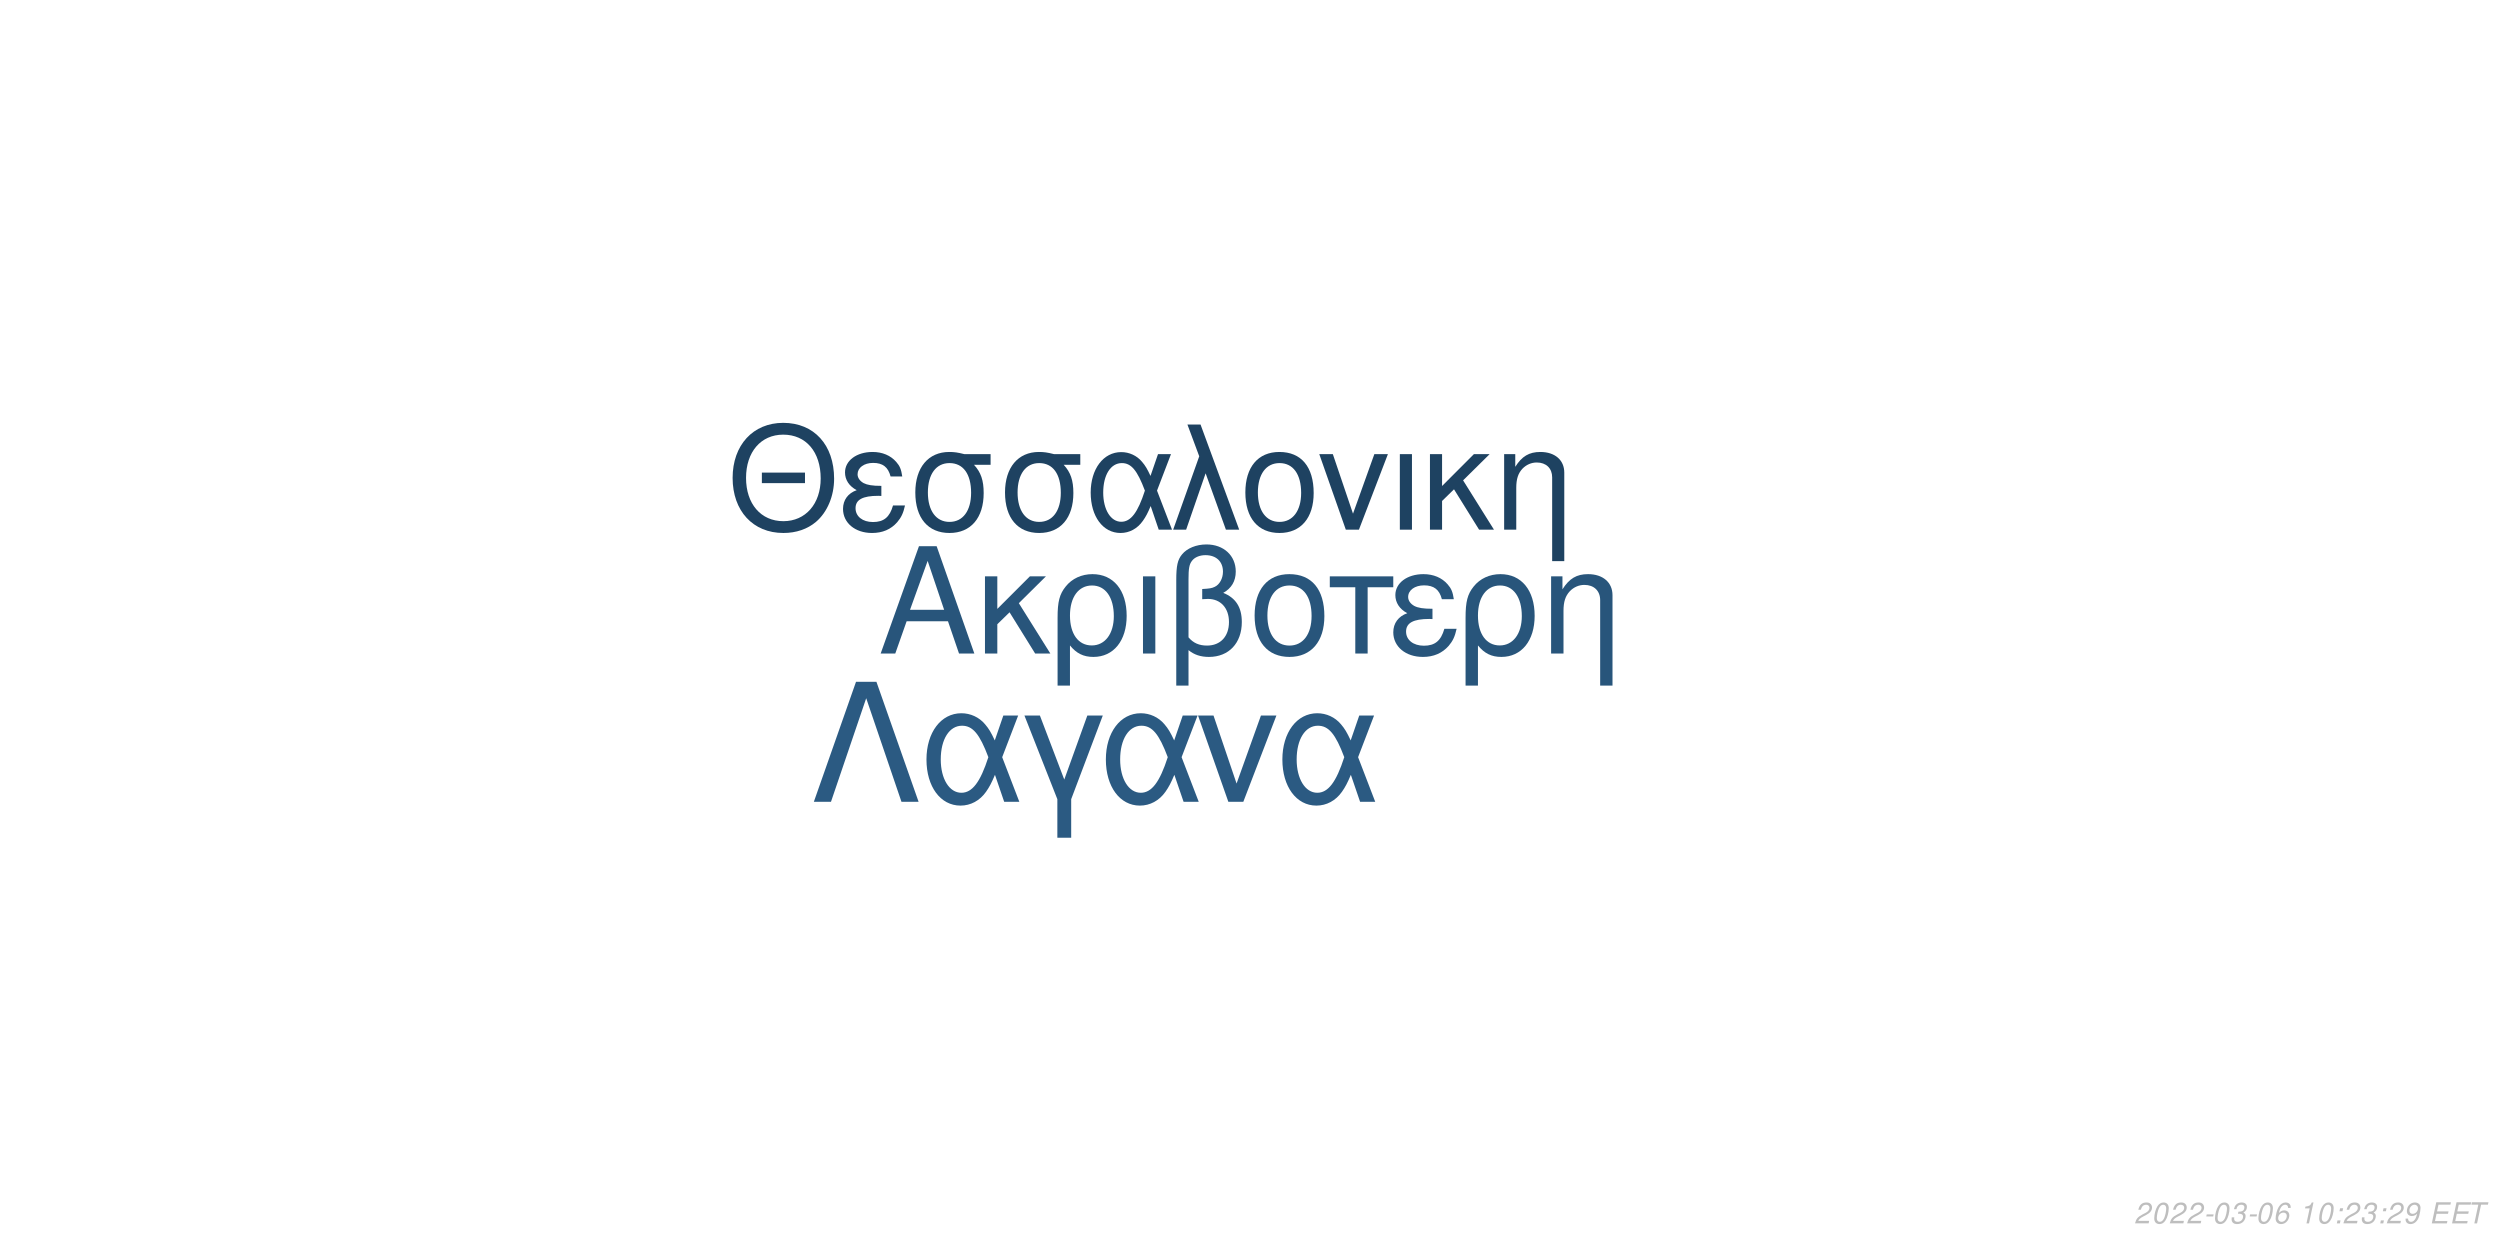
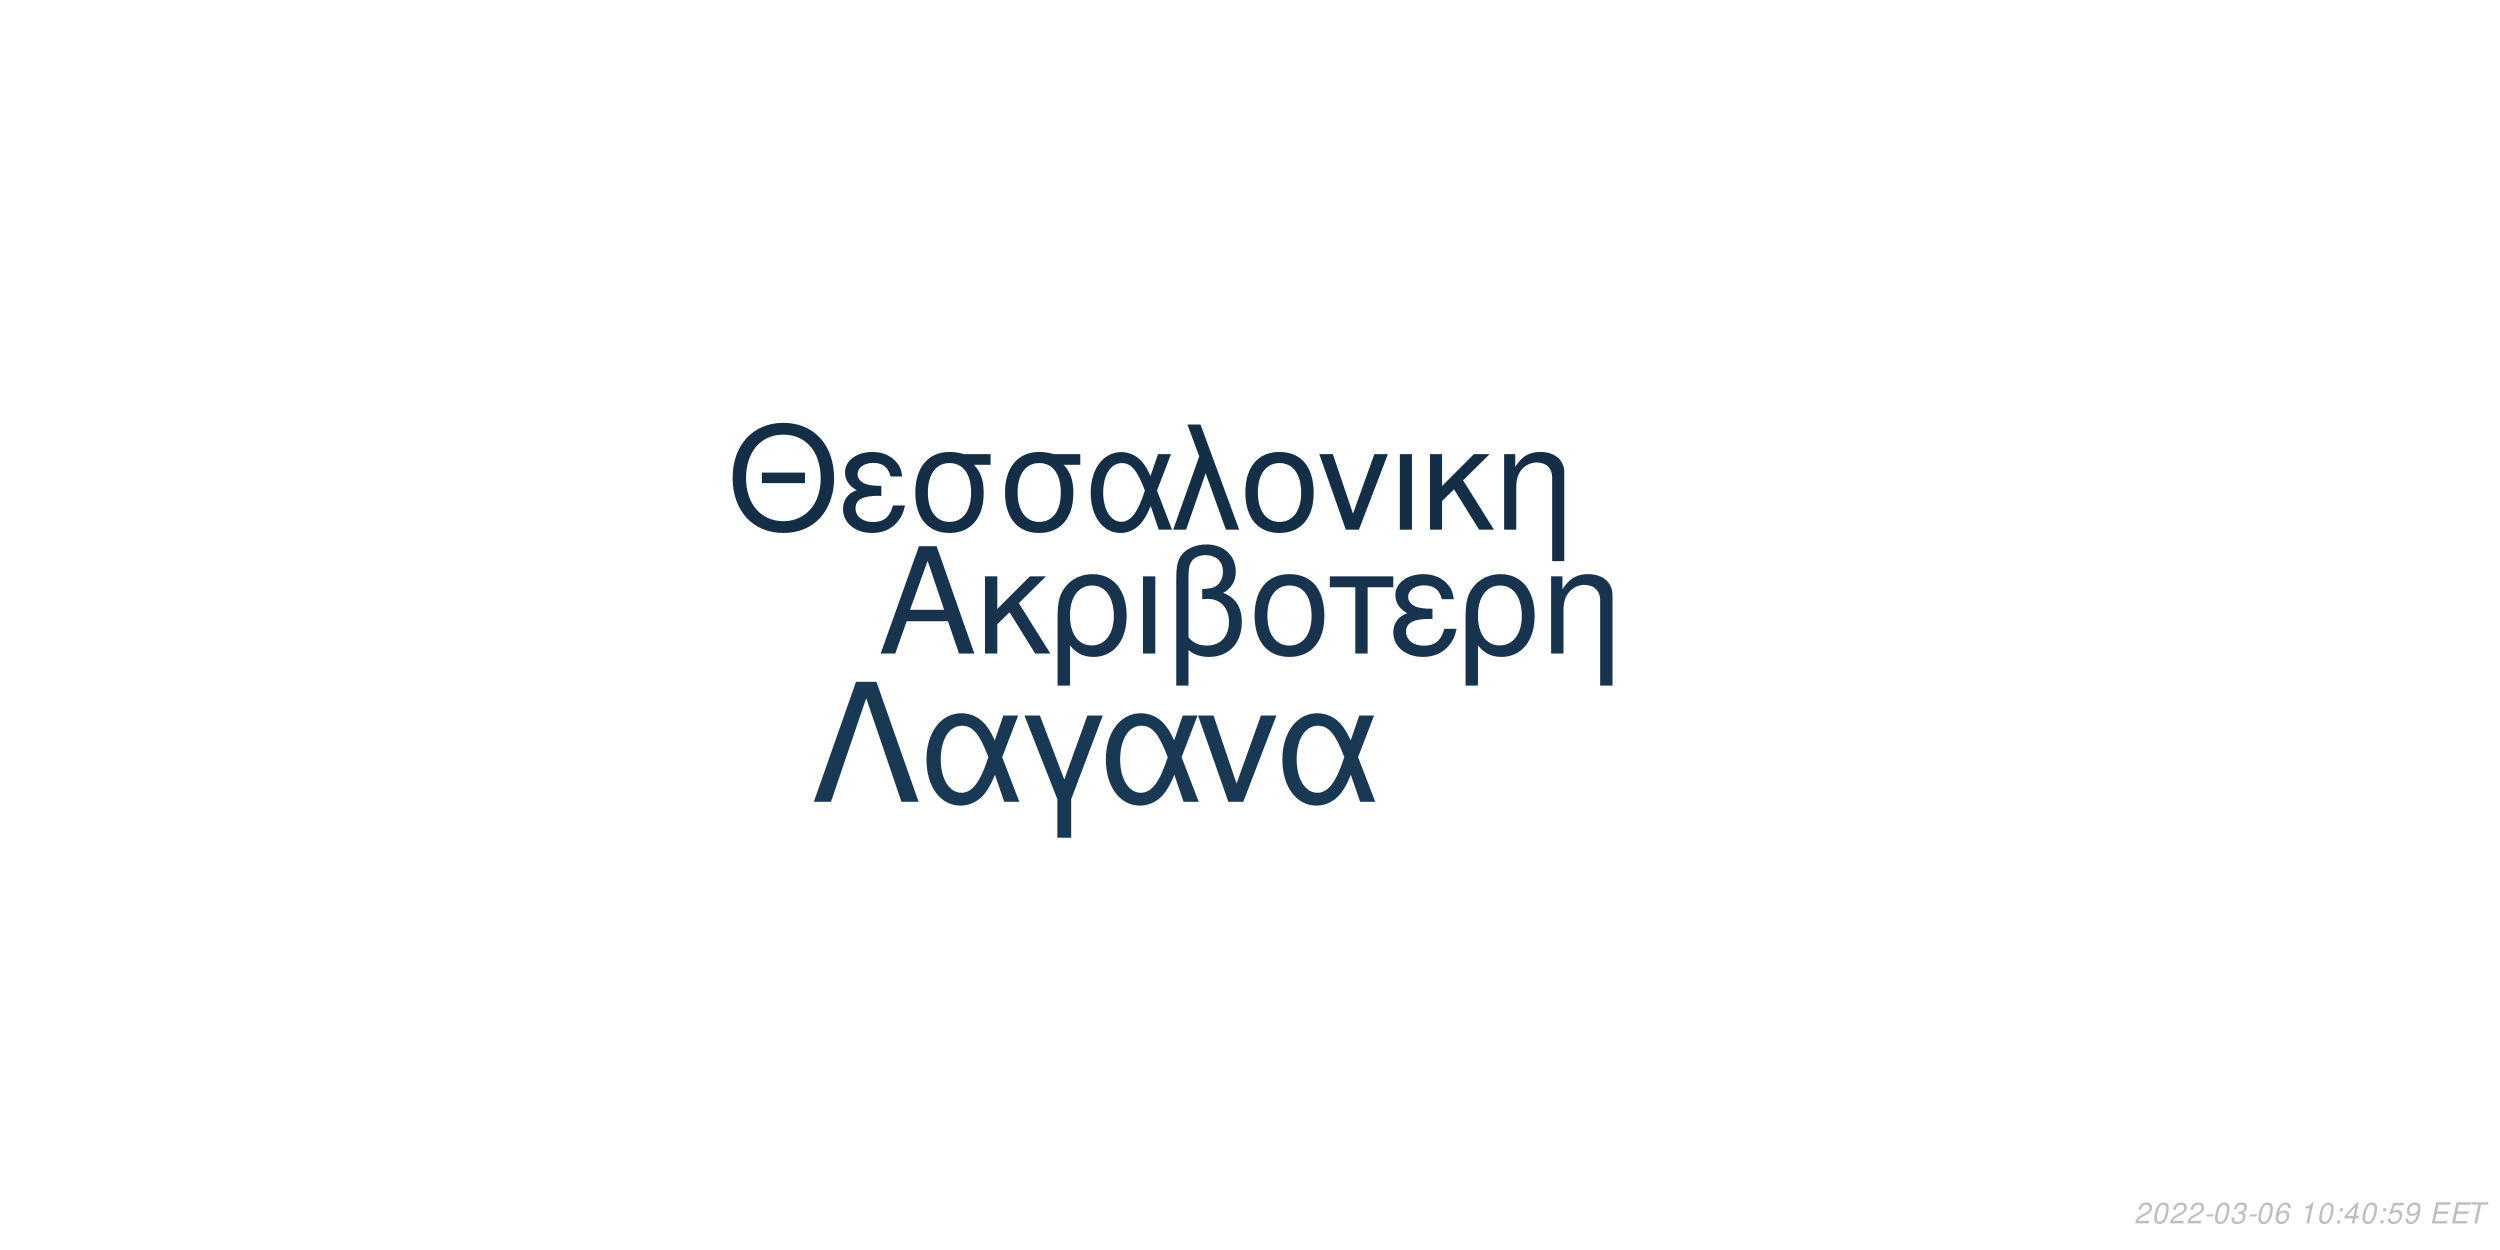
<svg xmlns="http://www.w3.org/2000/svg" xmlns:xlink="http://www.w3.org/1999/xlink" width="864pt" height="432pt" viewBox="0 0 864 432" version="1.1">
  <defs>
    <g>
      <symbol overflow="visible" id="glyph0-0">
        <path style="stroke:none;" d="" />
      </symbol>
      <symbol overflow="visible" id="glyph0-1">
        <path style="stroke:none;" d="M 24.125 -11.141 L 27.938 0 L 33.234 0 L 20.203 -37.094 L 14.094 -37.094 L 0.859 0 L 5.906 0 L 9.828 -11.141 Z M 22.797 -15.109 L 11 -15.109 L 17.094 -32.016 Z M 22.797 -15.109 " />
      </symbol>
      <symbol overflow="visible" id="glyph0-2">
        <path style="stroke:none;" d="M 7.172 -15.422 L 7.172 -26.672 L 2.906 -26.672 L 2.906 0 L 7.172 0 L 7.172 -10.125 L 11.406 -14.25 L 20.25 0 L 25.5 0 L 14.609 -17.406 L 23.969 -26.672 L 18.422 -26.672 Z M 7.172 -15.422 " />
      </symbol>
      <symbol overflow="visible" id="glyph0-3">
        <path style="stroke:none;" d="M 3 11.094 L 7.281 11.094 L 7.281 -2.797 C 9.516 -0.047 11.953 1.172 15.375 1.172 C 22.344 1.172 26.875 -4.422 26.875 -13.031 C 26.875 -21.891 22.297 -27.438 15.062 -27.438 C 11.297 -27.438 7.984 -25.906 5.797 -23.156 C 3.672 -20.516 3 -17.969 3 -12.359 Z M 14.906 -23.516 C 19.547 -23.516 22.438 -19.438 22.438 -12.922 C 22.438 -6.812 19.391 -2.797 14.812 -2.797 C 10.172 -2.797 7.281 -6.766 7.281 -13.125 C 7.281 -19.484 10.234 -23.516 14.906 -23.516 Z M 14.906 -23.516 " />
      </symbol>
      <symbol overflow="visible" id="glyph0-4">
        <path style="stroke:none;" d="M 3.516 0 L 7.781 0 L 7.781 -26.672 L 3.516 -26.672 Z M 3.516 0 " />
      </symbol>
      <symbol overflow="visible" id="glyph0-5">
        <path style="stroke:none;" d="M 4.016 11.094 L 8.25 11.094 L 8.25 -1.172 C 10.172 0.406 12.422 1.172 15.312 1.172 C 22.188 1.172 26.672 -3.609 26.672 -10.891 C 26.672 -15.984 24.578 -19.234 20.25 -20.969 C 23.109 -22.547 24.578 -25.031 24.578 -28.344 C 24.578 -33.844 20.406 -37.703 14.453 -37.703 C 10.938 -37.703 7.734 -36.391 6 -34.25 C 4.484 -32.422 4.016 -30.328 4.016 -25.391 Z M 8.25 -25.656 C 8.25 -29.359 8.5 -30.844 9.469 -32.062 C 10.375 -33.281 12.156 -34 14.094 -34 C 17.812 -34 20.156 -31.812 20.156 -28.297 C 20.156 -25.953 18.984 -23.812 17.297 -23.047 C 16.281 -22.547 15.469 -22.438 12.984 -22.297 L 12.984 -18.781 C 13.734 -18.828 14.344 -18.875 14.969 -18.875 C 19.344 -18.875 22.234 -15.719 22.234 -10.891 C 22.234 -5.906 19.281 -2.75 14.656 -2.75 C 11.953 -2.75 9.922 -3.609 8.25 -5.594 Z M 8.25 -25.656 " />
      </symbol>
      <symbol overflow="visible" id="glyph0-6">
        <path style="stroke:none;" d="M 14.094 -27.438 C 6.562 -27.438 2.094 -22.094 2.094 -13.125 C 2.094 -4.125 6.562 1.172 14.141 1.172 C 21.672 1.172 26.203 -4.172 26.203 -12.922 C 26.203 -22.188 21.828 -27.438 14.094 -27.438 Z M 14.141 -23.516 C 18.938 -23.516 21.781 -19.594 21.781 -12.984 C 21.781 -6.672 18.828 -2.75 14.141 -2.75 C 9.422 -2.75 6.516 -6.672 6.516 -13.125 C 6.516 -19.594 9.422 -23.516 14.141 -23.516 Z M 14.141 -23.516 " />
      </symbol>
      <symbol overflow="visible" id="glyph0-7">
        <path style="stroke:none;" d="M 7.891 0 L 12.156 0 L 12.156 -22.906 L 21.016 -22.906 L 21.016 -26.672 L -0.922 -26.672 L -0.922 -22.906 L 7.891 -22.906 Z M 7.891 0 " />
      </symbol>
      <symbol overflow="visible" id="glyph0-8">
        <path style="stroke:none;" d="M 14.562 -15.469 C 11.344 -15.469 9.562 -15.781 8.297 -16.438 C 6.922 -17.203 6.156 -18.328 6.156 -19.547 C 6.156 -21.891 8.453 -23.562 11.656 -23.562 C 15.062 -23.562 16.953 -22.094 17.812 -18.781 L 21.938 -18.781 C 21.578 -21.266 21.062 -22.5 19.797 -23.922 C 17.812 -26.203 14.906 -27.438 11.453 -27.438 C 5.797 -27.438 1.734 -24.375 1.734 -20.203 C 1.734 -17.609 3.156 -15.375 5.859 -13.938 C 2.797 -12.875 1.016 -10.484 1.016 -7.328 C 1.016 -2.391 5.297 1.172 11.25 1.172 C 14.969 1.172 17.906 -0.109 20.156 -2.641 C 21.578 -4.328 22.297 -5.797 22.906 -8.547 L 18.672 -8.547 C 17.5 -4.422 15.422 -2.703 11.609 -2.703 C 7.938 -2.703 5.438 -4.688 5.438 -7.578 C 5.438 -10.578 7.938 -11.953 13.484 -11.953 C 13.641 -11.953 14.094 -11.953 14.562 -11.906 Z M 14.562 -15.469 " />
      </symbol>
      <symbol overflow="visible" id="glyph0-9">
        <path style="stroke:none;" d="M 3.562 -26.672 L 3.562 0 L 7.844 0 L 7.844 -14.703 C 7.844 -17.906 8.5 -19.891 10.031 -21.531 C 11.406 -22.953 13.188 -23.719 15.062 -23.719 C 18.375 -23.719 20.516 -21.672 20.516 -18.469 L 20.516 11.094 L 24.781 11.094 L 24.781 -20.156 C 24.781 -24.578 21.469 -27.438 16.328 -27.438 C 12.359 -27.438 9.828 -25.906 7.484 -22.188 L 7.484 -26.672 Z M 3.562 -26.672 " />
      </symbol>
      <symbol overflow="visible" id="glyph1-0">
        <path style="stroke:none;" d="" />
      </symbol>
      <symbol overflow="visible" id="glyph1-1">
        <path style="stroke:none;" d="M 26.859 -19.734 L 11.953 -19.734 L 11.953 -16.094 L 26.859 -16.094 Z M 19.328 -36.922 C 8.922 -36.922 1.844 -29.25 1.844 -17.891 C 1.844 -6.484 8.875 1.141 19.391 1.141 C 23.812 1.141 27.703 -0.203 30.641 -2.688 C 34.578 -6.031 36.922 -11.656 36.922 -17.594 C 36.922 -29.297 30 -36.922 19.328 -36.922 Z M 19.328 -32.844 C 27.203 -32.844 32.281 -26.906 32.281 -17.688 C 32.281 -8.922 27.062 -2.938 19.391 -2.938 C 11.609 -2.938 6.484 -8.922 6.484 -17.891 C 6.484 -26.859 11.609 -32.844 19.328 -32.844 Z M 19.328 -32.844 " />
      </symbol>
      <symbol overflow="visible" id="glyph1-2">
        <path style="stroke:none;" d="M 14.25 -15.141 C 11.109 -15.141 9.375 -15.453 8.125 -16.094 C 6.781 -16.844 6.031 -17.938 6.031 -19.141 C 6.031 -21.422 8.266 -23.078 11.406 -23.078 C 14.75 -23.078 16.594 -21.625 17.438 -18.391 L 21.469 -18.391 C 21.125 -20.828 20.625 -22.031 19.391 -23.422 C 17.438 -25.656 14.594 -26.859 11.219 -26.859 C 5.688 -26.859 1.688 -23.875 1.688 -19.781 C 1.688 -17.234 3.094 -15.047 5.734 -13.656 C 2.734 -12.609 1 -10.266 1 -7.172 C 1 -2.344 5.188 1.141 11.016 1.141 C 14.656 1.141 17.547 -0.094 19.734 -2.594 C 21.125 -4.234 21.828 -5.688 22.422 -8.375 L 18.281 -8.375 C 17.141 -4.328 15.094 -2.641 11.359 -2.641 C 7.766 -2.641 5.328 -4.578 5.328 -7.422 C 5.328 -10.359 7.766 -11.703 13.203 -11.703 C 13.359 -11.703 13.797 -11.703 14.25 -11.656 Z M 14.25 -15.141 " />
      </symbol>
      <symbol overflow="visible" id="glyph1-3">
        <path style="stroke:none;" d="M 29 -26.109 L 19.938 -26.109 C 17.594 -26.703 16.438 -26.859 14.703 -26.859 C 7.469 -26.859 2.984 -21.469 2.984 -12.859 C 2.984 -4.031 7.375 1.141 14.797 1.141 C 22.172 1.141 26.609 -4.078 26.609 -12.656 C 26.609 -17.047 25.656 -19.828 23.266 -22.422 L 29 -22.422 Z M 14.797 -23.016 C 19.531 -23.016 22.266 -19.234 22.266 -12.75 C 22.266 -6.531 19.438 -2.688 14.797 -2.688 C 10.172 -2.688 7.328 -6.531 7.328 -12.859 C 7.328 -19.188 10.172 -23.016 14.797 -23.016 Z M 14.797 -23.016 " />
      </symbol>
      <symbol overflow="visible" id="glyph1-4">
        <path style="stroke:none;" d="M 29.344 -26.109 L 24.859 -26.109 L 22.266 -18.578 C 21.125 -21.031 20.484 -22.125 19.328 -23.469 C 17.547 -25.609 14.906 -26.812 12.156 -26.812 C 5.984 -26.812 1.594 -20.984 1.594 -12.812 C 1.594 -4.578 5.828 1.141 11.906 1.141 C 14.953 1.141 17.734 -0.344 19.625 -3.047 C 20.672 -4.531 21.281 -5.688 22.328 -8.172 L 25.109 0 L 29.703 0 L 24.516 -13.5 Z M 20.328 -13.5 C 17.891 -5.922 15.453 -2.734 12.156 -2.734 C 8.516 -2.734 5.922 -6.922 5.922 -12.812 C 5.922 -18.938 8.516 -23.016 12.359 -23.016 C 15.594 -23.016 17.688 -20.531 20.328 -13.5 Z M 20.328 -13.5 " />
      </symbol>
      <symbol overflow="visible" id="glyph1-5">
        <path style="stroke:none;" d="M 1.094 0 L 5.578 0 L 12.312 -19.484 L 19.328 0 L 23.922 0 L 10.562 -36.328 L 6.031 -36.328 L 10.109 -25.359 Z M 1.094 0 " />
      </symbol>
      <symbol overflow="visible" id="glyph1-6">
        <path style="stroke:none;" d="M 13.797 -26.859 C 6.422 -26.859 2.047 -21.625 2.047 -12.859 C 2.047 -4.031 6.422 1.141 13.859 1.141 C 21.234 1.141 25.656 -4.078 25.656 -12.656 C 25.656 -21.719 21.375 -26.859 13.797 -26.859 Z M 13.859 -23.016 C 18.531 -23.016 21.328 -19.188 21.328 -12.703 C 21.328 -6.531 18.438 -2.688 13.859 -2.688 C 9.219 -2.688 6.375 -6.531 6.375 -12.859 C 6.375 -19.188 9.219 -23.016 13.859 -23.016 Z M 13.859 -23.016 " />
      </symbol>
      <symbol overflow="visible" id="glyph1-7">
        <path style="stroke:none;" d="M 14.297 0 L 24.312 -26.109 L 19.625 -26.109 L 12.25 -5.531 L 5.281 -26.109 L 0.594 -26.109 L 9.766 0 Z M 14.297 0 " />
      </symbol>
      <symbol overflow="visible" id="glyph1-8">
        <path style="stroke:none;" d="M 3.438 0 L 7.625 0 L 7.625 -26.109 L 3.438 -26.109 Z M 3.438 0 " />
      </symbol>
      <symbol overflow="visible" id="glyph1-9">
        <path style="stroke:none;" d="M 7.031 -15.094 L 7.031 -26.109 L 2.844 -26.109 L 2.844 0 L 7.031 0 L 7.031 -9.922 L 11.156 -13.953 L 19.828 0 L 24.969 0 L 14.297 -17.047 L 23.469 -26.109 L 18.031 -26.109 Z M 7.031 -15.094 " />
      </symbol>
      <symbol overflow="visible" id="glyph1-10">
        <path style="stroke:none;" d="M 3.484 -26.109 L 3.484 0 L 7.672 0 L 7.672 -14.406 C 7.672 -17.547 8.328 -19.484 9.812 -21.078 C 11.156 -22.469 12.906 -23.219 14.75 -23.219 C 17.984 -23.219 20.078 -21.234 20.078 -18.094 L 20.078 10.859 L 24.266 10.859 L 24.266 -19.734 C 24.266 -24.062 21.031 -26.859 16 -26.859 C 12.109 -26.859 9.609 -25.359 7.328 -21.719 L 7.328 -26.109 Z M 3.484 -26.109 " />
      </symbol>
      <symbol overflow="visible" id="glyph2-0">
        <path style="stroke:none;" d="" />
      </symbol>
      <symbol overflow="visible" id="glyph2-1">
        <path style="stroke:none;" d="M 22.531 -41.484 L 15.484 -41.484 L 0.906 0 L 6.828 0 L 19 -35.797 L 31.188 0 L 37.109 0 Z M 22.531 -41.484 " />
      </symbol>
      <symbol overflow="visible" id="glyph2-2">
        <path style="stroke:none;" d="M 33.516 -29.812 L 28.391 -29.812 L 25.438 -21.219 C 24.125 -24.016 23.391 -25.266 22.078 -26.797 C 20.031 -29.25 17.016 -30.609 13.891 -30.609 C 6.828 -30.609 1.828 -23.953 1.828 -14.625 C 1.828 -5.234 6.656 1.312 13.594 1.312 C 17.078 1.312 20.266 -0.391 22.422 -3.469 C 23.609 -5.172 24.297 -6.484 25.5 -9.328 L 28.688 0 L 33.922 0 L 28 -15.422 Z M 23.219 -15.422 C 20.422 -6.766 17.641 -3.125 13.891 -3.125 C 9.734 -3.125 6.766 -7.906 6.766 -14.625 C 6.766 -21.625 9.734 -26.297 14.109 -26.297 C 17.812 -26.297 20.203 -23.453 23.219 -15.422 Z M 23.219 -15.422 " />
      </symbol>
      <symbol overflow="visible" id="glyph2-3">
        <path style="stroke:none;" d="M 12.062 12.406 L 16.844 12.406 L 16.844 -0.906 L 27.766 -29.812 L 22.422 -29.812 L 14.453 -7.688 L 6.031 -29.812 L 0.688 -29.812 L 12.062 -0.906 Z M 12.062 12.406 " />
      </symbol>
      <symbol overflow="visible" id="glyph2-4">
        <path style="stroke:none;" d="M 16.328 0 L 27.766 -29.812 L 22.422 -29.812 L 14 -6.312 L 6.031 -29.812 L 0.688 -29.812 L 11.156 0 Z M 16.328 0 " />
      </symbol>
      <symbol overflow="visible" id="glyph3-0">
        <path style="stroke:none;" d="" />
      </symbol>
      <symbol overflow="visible" id="glyph3-1">
        <path style="stroke:none;" d="M 5.234 -0.875 L 1.469 -0.875 C 1.641 -1.375 2.203 -1.891 3.109 -2.344 L 4.234 -2.938 C 5.562 -3.625 6.219 -4.469 6.219 -5.484 C 6.219 -5.938 6.062 -6.359 5.797 -6.656 C 5.469 -7.047 4.984 -7.234 4.312 -7.234 C 2.766 -7.234 1.891 -6.453 1.484 -4.734 L 2.375 -4.734 C 2.484 -5.188 2.609 -5.484 2.797 -5.75 C 3.094 -6.203 3.609 -6.453 4.188 -6.453 C 4.891 -6.453 5.344 -6.031 5.344 -5.375 C 5.344 -4.703 4.859 -4.094 4.016 -3.656 L 2.984 -3.125 C 1.234 -2.188 0.797 -1.656 0.344 -0.016 L 5.047 -0.016 Z M 5.234 -0.875 " />
      </symbol>
      <symbol overflow="visible" id="glyph3-2">
        <path style="stroke:none;" d="M 4.203 -7.234 C 3.375 -7.234 2.688 -6.812 2.125 -5.984 C 1.484 -5.047 0.984 -3.188 0.984 -1.734 C 0.984 -1.109 1.172 -0.562 1.484 -0.266 C 1.797 0.047 2.281 0.234 2.766 0.234 C 3.625 0.234 4.281 -0.156 4.859 -1.016 C 5.516 -1.953 6 -3.797 6 -5.266 C 6 -6.5 5.328 -7.234 4.203 -7.234 Z M 4.094 -6.453 C 4.734 -6.453 5.125 -5.984 5.125 -5.156 C 5.125 -4.203 4.781 -2.625 4.406 -1.812 C 3.984 -0.938 3.516 -0.547 2.875 -0.547 C 2.25 -0.547 1.875 -1.031 1.875 -1.828 C 1.875 -2.797 2.203 -4.344 2.594 -5.203 C 2.984 -6.047 3.453 -6.453 4.094 -6.453 Z M 4.094 -6.453 " />
      </symbol>
      <symbol overflow="visible" id="glyph3-3">
        <path style="stroke:none;" d="M 3.516 -3.125 L 1.125 -3.125 L 0.969 -2.406 L 3.359 -2.406 Z M 3.516 -3.125 " />
      </symbol>
      <symbol overflow="visible" id="glyph3-4">
        <path style="stroke:none;" d="M 2.922 -3.312 C 3.125 -3.344 3.234 -3.344 3.375 -3.344 C 4.203 -3.344 4.688 -3 4.688 -2.406 C 4.688 -1.312 3.906 -0.547 2.781 -0.547 C 2.047 -0.547 1.594 -0.938 1.594 -1.562 C 1.594 -1.719 1.609 -1.844 1.656 -2.094 L 0.766 -2.094 C 0.734 -1.797 0.719 -1.641 0.719 -1.469 C 0.719 -0.375 1.406 0.234 2.641 0.234 C 3.547 0.234 4.297 -0.078 4.812 -0.656 C 5.266 -1.156 5.562 -1.875 5.562 -2.547 C 5.562 -3.125 5.344 -3.453 4.797 -3.734 C 5.641 -4.234 6.016 -4.844 6.016 -5.734 C 6.016 -6.656 5.312 -7.234 4.203 -7.234 C 3.375 -7.234 2.672 -6.938 2.188 -6.375 C 1.891 -6.031 1.703 -5.641 1.516 -4.906 L 2.391 -4.906 C 2.5 -5.359 2.594 -5.594 2.734 -5.812 C 3.047 -6.234 3.516 -6.453 4.078 -6.453 C 4.734 -6.453 5.141 -6.125 5.141 -5.578 C 5.141 -5.188 5.016 -4.797 4.797 -4.547 C 4.516 -4.234 4 -4.062 3.266 -4.062 L 3.078 -4.062 Z M 2.922 -3.312 " />
      </symbol>
      <symbol overflow="visible" id="glyph3-5">
        <path style="stroke:none;" d="M 6.125 -5.344 L 6.141 -5.625 C 6.141 -6.609 5.453 -7.234 4.391 -7.234 C 3.438 -7.234 2.641 -6.719 2.016 -5.703 C 1.422 -4.781 0.938 -2.953 0.938 -1.688 C 0.938 -0.516 1.688 0.234 2.859 0.234 C 3.703 0.234 4.438 -0.156 5 -0.875 C 5.406 -1.422 5.672 -2.156 5.672 -2.766 C 5.672 -3.812 4.969 -4.5 3.906 -4.5 C 3.234 -4.5 2.672 -4.234 2.094 -3.625 C 2.406 -5.375 3.234 -6.453 4.25 -6.453 C 4.703 -6.453 5.062 -6.234 5.172 -5.844 C 5.203 -5.719 5.234 -5.578 5.25 -5.344 Z M 3.656 -3.734 C 4.344 -3.734 4.797 -3.281 4.797 -2.625 C 4.797 -1.469 3.984 -0.547 2.984 -0.547 C 2.297 -0.547 1.812 -1.047 1.812 -1.766 C 1.812 -2.859 2.625 -3.734 3.656 -3.734 Z M 3.656 -3.734 " />
      </symbol>
      <symbol overflow="visible" id="glyph3-6">
        <path style="stroke:none;" d="" />
      </symbol>
      <symbol overflow="visible" id="glyph3-7">
        <path style="stroke:none;" d="M 3.703 -5.188 L 2.594 0 L 3.469 0 L 5.016 -7.234 L 4.438 -7.234 C 3.906 -6.156 3.688 -6.016 2.234 -5.812 L 2.109 -5.188 Z M 3.703 -5.188 " />
      </symbol>
      <symbol overflow="visible" id="glyph3-8">
        <path style="stroke:none;" d="M 2.359 -1.031 L 1.312 -1.031 L 1.094 0 L 2.141 0 Z M 3.266 -5.234 L 2.219 -5.234 L 2 -4.203 L 3.047 -4.203 Z M 3.266 -5.234 " />
      </symbol>
      <symbol overflow="visible" id="glyph3-9">
+         <path style="stroke:none;" d="M 3.625 -1.75 L 3.266 0 L 4.141 0 L 4.516 -1.75 L 5.562 -1.75 L 5.734 -2.531 L 4.688 -2.531 L 5.688 -7.234 L 5.016 -7.234 L 0.844 -2.672 L 0.641 -1.75 Z M 3.797 -2.531 L 1.594 -2.531 L 4.469 -5.703 Z M 3.797 -2.531 " />
+       </symbol>
+       <symbol overflow="visible" id="glyph3-10">
+         <path style="stroke:none;" d="M 6.297 -7.094 L 2.594 -7.094 L 1.234 -3.234 L 2.047 -3.234 C 2.656 -3.766 2.938 -3.906 3.531 -3.906 C 4.328 -3.906 4.797 -3.453 4.797 -2.688 C 4.797 -1.438 3.969 -0.547 2.828 -0.547 C 2.031 -0.547 1.609 -0.938 1.578 -1.734 L 0.703 -1.734 L 0.703 -1.516 C 0.703 -0.938 0.844 -0.547 1.188 -0.266 C 1.562 0.062 2.078 0.234 2.703 0.234 C 3.656 0.234 4.391 -0.156 4.984 -0.922 C 5.422 -1.5 5.672 -2.234 5.672 -2.953 C 5.672 -4 4.938 -4.672 3.812 -4.672 C 3.328 -4.672 2.906 -4.547 2.406 -4.234 L 3.109 -6.219 L 6.109 -6.219 Z M 6.297 -7.094 " />
+       </symbol>
+       <symbol overflow="visible" id="glyph3-11">
        <path style="stroke:none;" d="M 0.844 -1.656 C 0.844 -1.547 0.844 -1.438 0.844 -1.375 C 0.844 -0.406 1.531 0.234 2.578 0.234 C 3.203 0.234 3.766 0.016 4.297 -0.438 C 4.938 -1 5.312 -1.656 5.594 -2.719 C 5.844 -3.672 6.016 -4.766 6.016 -5.375 C 6.016 -5.844 5.844 -6.328 5.547 -6.656 C 5.203 -7.031 4.703 -7.234 4.062 -7.234 C 2.516 -7.234 1.297 -5.938 1.297 -4.266 C 1.297 -3.203 1.984 -2.547 3.047 -2.547 C 3.484 -2.547 3.953 -2.672 4.281 -2.891 C 4.406 -2.984 4.547 -3.078 4.828 -3.344 C 4.438 -1.484 3.703 -0.547 2.703 -0.547 C 2.109 -0.547 1.719 -0.938 1.719 -1.547 L 1.719 -1.656 Z M 3.953 -6.453 C 4.625 -6.453 5.141 -5.953 5.141 -5.281 C 5.141 -4.188 4.312 -3.312 3.297 -3.312 C 2.594 -3.312 2.172 -3.734 2.172 -4.453 C 2.172 -5.562 2.984 -6.453 3.953 -6.453 Z M 3.953 -6.453 " />
      </symbol>
-       <symbol overflow="visible" id="glyph3-10">
+       <symbol overflow="visible" id="glyph3-12">
        <path style="stroke:none;" d="M 2.547 -3.312 L 6.5 -3.312 L 6.688 -4.141 L 2.719 -4.141 L 3.219 -6.469 L 7.344 -6.469 L 7.516 -7.297 L 2.453 -7.297 L 0.906 0 L 6.125 0 L 6.297 -0.812 L 2.016 -0.812 Z M 2.547 -3.312 " />
      </symbol>
-       <symbol overflow="visible" id="glyph3-11">
+       <symbol overflow="visible" id="glyph3-13">
        <path style="stroke:none;" d="M 4.938 -6.469 L 7.312 -6.469 L 7.484 -7.297 L 1.75 -7.297 L 1.578 -6.469 L 3.984 -6.469 L 2.609 0 L 3.547 0 Z M 4.938 -6.469 " />
      </symbol>
    </g>
  </defs>
  <g id="surface1">
    <rect x="0" y="0" width="864" height="432" style="fill:rgb(100%,100%,100%);fill-opacity:1;stroke:none;" />
-     <g style="fill:rgb(15.686%,33.333%,48.235%);fill-opacity:1;">
+     <g style="fill:rgb(9.02%,20%,30.588%);fill-opacity:1;">
      <use xlink:href="#glyph0-1" x="303.5" y="225.861" />
      <use xlink:href="#glyph0-2" x="337.5" y="225.861" />
      <use xlink:href="#glyph0-3" x="362.5" y="225.861" />
      <use xlink:href="#glyph0-4" x="391.5" y="225.861" />
      <use xlink:href="#glyph0-5" x="402.5" y="225.861" />
      <use xlink:href="#glyph0-6" x="431.5" y="225.861" />
      <use xlink:href="#glyph0-7" x="460.5" y="225.861" />
      <use xlink:href="#glyph0-8" x="480.5" y="225.861" />
      <use xlink:href="#glyph0-3" x="503.5" y="225.861" />
      <use xlink:href="#glyph0-9" x="532.5" y="225.861" />
    </g>
-     <g style="fill:rgb(11.765%,25.882%,38.039%);fill-opacity:1;">
+     <g style="fill:rgb(8.235%,18.039%,27.843%);fill-opacity:1;">
      <use xlink:href="#glyph1-1" x="251.348" y="183.058" />
      <use xlink:href="#glyph1-2" x="290.348" y="183.058" />
      <use xlink:href="#glyph1-3" x="313.348" y="183.058" />
      <use xlink:href="#glyph1-3" x="344.348" y="183.058" />
      <use xlink:href="#glyph1-4" x="375.348" y="183.058" />
      <use xlink:href="#glyph1-5" x="404.348" y="183.058" />
      <use xlink:href="#glyph1-6" x="428.348" y="183.058" />
      <use xlink:href="#glyph1-7" x="455.348" y="183.058" />
      <use xlink:href="#glyph1-8" x="480.348" y="183.058" />
      <use xlink:href="#glyph1-9" x="491.348" y="183.058" />
      <use xlink:href="#glyph1-10" x="516.348" y="183.058" />
    </g>
-     <g style="fill:rgb(16.863%,35.294%,50.98%);fill-opacity:1;">
+     <g style="fill:rgb(9.804%,21.961%,32.941%);fill-opacity:1;">
      <use xlink:href="#glyph2-1" x="280.359" y="277.105" />
      <use xlink:href="#glyph2-2" x="318.359" y="277.105" />
      <use xlink:href="#glyph2-3" x="353.359" y="277.105" />
      <use xlink:href="#glyph2-2" x="380.359" y="277.105" />
      <use xlink:href="#glyph2-4" x="413.359" y="277.105" />
      <use xlink:href="#glyph2-2" x="441.359" y="277.105" />
    </g>
    <g style="fill:rgb(74.51%,74.51%,74.51%);fill-opacity:1;">
      <use xlink:href="#glyph3-1" x="737.52" y="422.81" />
      <use xlink:href="#glyph3-2" x="743.52" y="422.81" />
      <use xlink:href="#glyph3-1" x="749.52" y="422.81" />
      <use xlink:href="#glyph3-1" x="755.52" y="422.81" />
      <use xlink:href="#glyph3-3" x="761.52" y="422.81" />
      <use xlink:href="#glyph3-2" x="764.52" y="422.81" />
      <use xlink:href="#glyph3-4" x="770.52" y="422.81" />
      <use xlink:href="#glyph3-3" x="776.52" y="422.81" />
      <use xlink:href="#glyph3-2" x="779.52" y="422.81" />
      <use xlink:href="#glyph3-5" x="785.52" y="422.81" />
      <use xlink:href="#glyph3-6" x="791.52" y="422.81" />
      <use xlink:href="#glyph3-7" x="794.52" y="422.81" />
      <use xlink:href="#glyph3-2" x="800.52" y="422.81" />
      <use xlink:href="#glyph3-8" x="806.52" y="422.81" />
-       <use xlink:href="#glyph3-1" x="809.52" y="422.81" />
-       <use xlink:href="#glyph3-4" x="815.52" y="422.81" />
+       <use xlink:href="#glyph3-9" x="809.52" y="422.81" />
+       <use xlink:href="#glyph3-2" x="815.52" y="422.81" />
      <use xlink:href="#glyph3-8" x="821.52" y="422.81" />
-       <use xlink:href="#glyph3-1" x="824.52" y="422.81" />
-       <use xlink:href="#glyph3-9" x="830.52" y="422.81" />
+       <use xlink:href="#glyph3-10" x="824.52" y="422.81" />
+       <use xlink:href="#glyph3-11" x="830.52" y="422.81" />
      <use xlink:href="#glyph3-6" x="836.52" y="422.81" />
-       <use xlink:href="#glyph3-10" x="839.52" y="422.81" />
-       <use xlink:href="#glyph3-10" x="846.52" y="422.81" />
-       <use xlink:href="#glyph3-11" x="852.52" y="422.81" />
+       <use xlink:href="#glyph3-12" x="839.52" y="422.81" />
+       <use xlink:href="#glyph3-12" x="846.52" y="422.81" />
+       <use xlink:href="#glyph3-13" x="852.52" y="422.81" />
    </g>
  </g>
</svg>
